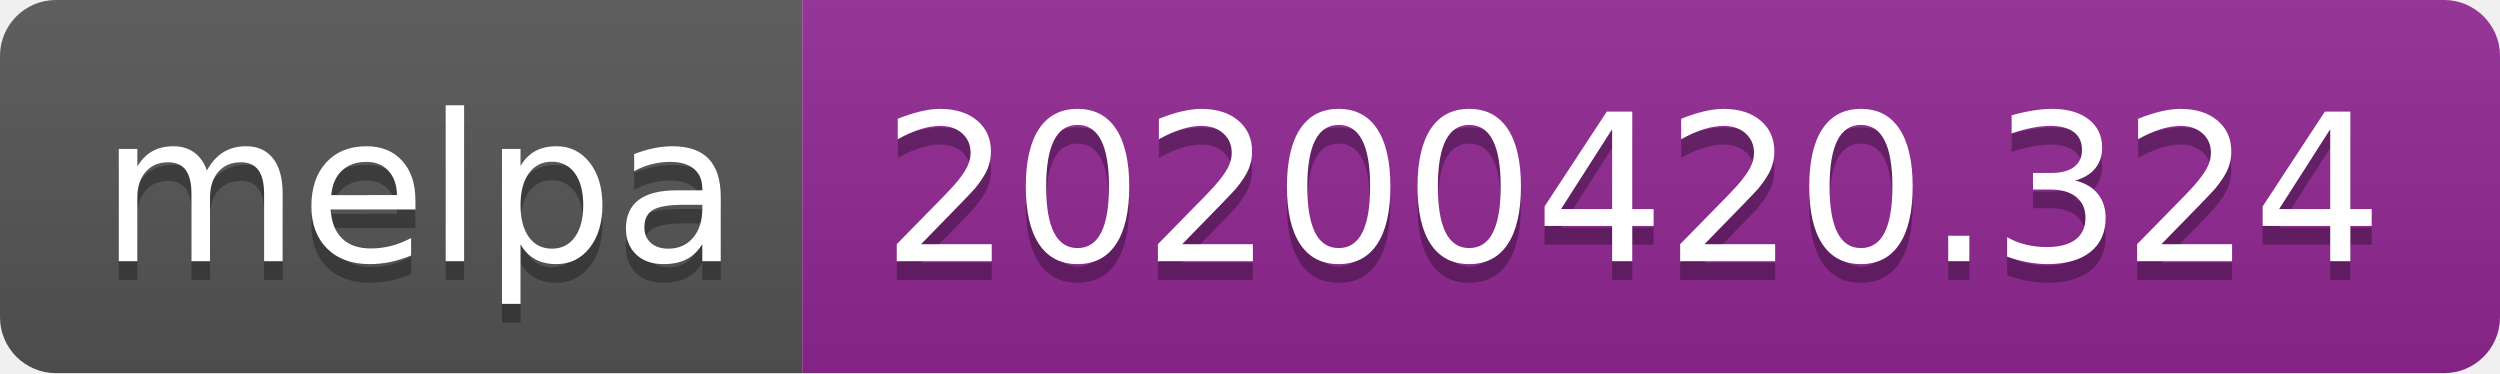
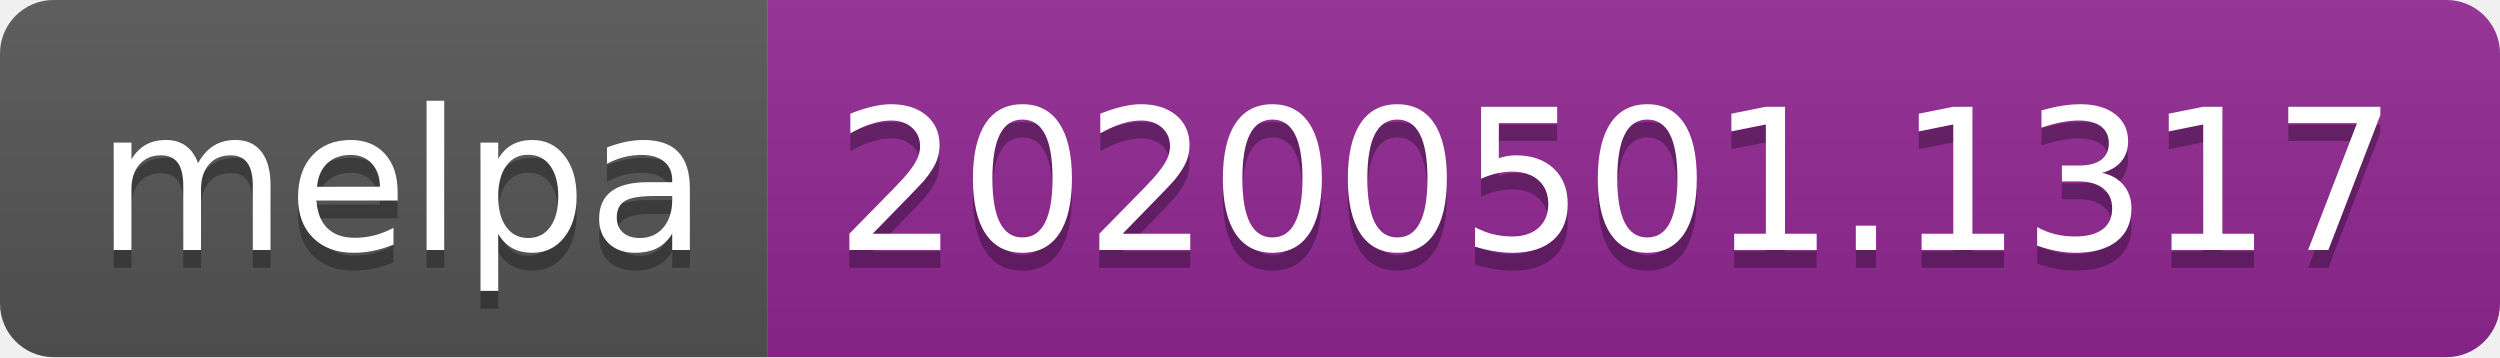
- <svg xmlns="http://www.w3.org/2000/svg" width="134" height="20">
+ <svg xmlns="http://www.w3.org/2000/svg" width="140" height="20">
  <linearGradient id="s" x2="0" y2="100%">
    <stop offset="0" stop-color="#bbb" stop-opacity=".1" />
    <stop offset="1" stop-opacity=".1" />
  </linearGradient>
  <clipPath id="r">
-     <rect width="134" height="20" rx="3" fill="#fff" />
+     <rect width="140" height="20" rx="3" fill="#fff" />
  </clipPath>
  <g clip-path="url(#r)">
    <rect width="43" height="20" fill="#555" />
-     <rect x="43" width="91" height="20" fill="#922793" />
-     <rect width="134" height="20" fill="url(#s)" />
+     <rect x="43" width="97" height="20" fill="#922793" />
+     <rect width="140" height="20" fill="url(#s)" />
  </g>
  <g fill="#fff" text-anchor="middle" font-family="DejaVu Sans,Verdana,Geneva,sans-serif" font-size="110">
    <text x="225" y="150" fill="#010101" fill-opacity=".3" transform="scale(.1)" textLength="330">melpa</text>
    <text x="225" y="140" transform="scale(.1)" textLength="330">melpa</text>
-     <text x="875" y="150" fill="#010101" fill-opacity=".3" transform="scale(.1)" textLength="810">20200420.324</text>
-     <text x="875" y="140" transform="scale(.1)" textLength="810">20200420.324</text>
+     <text x="905" y="150" fill="#010101" fill-opacity=".3" transform="scale(.1)" textLength="870">20200501.1317</text>
+     <text x="905" y="140" transform="scale(.1)" textLength="870">20200501.1317</text>
  </g>
</svg>
